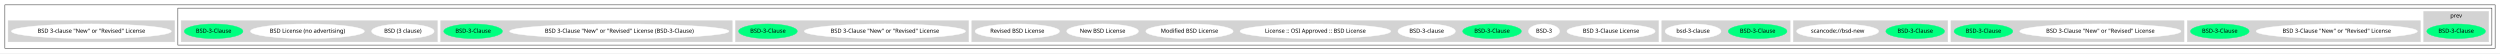
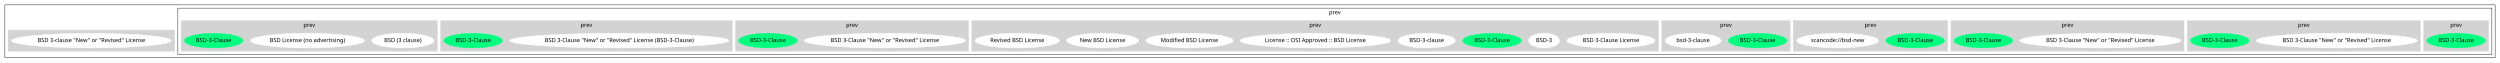
- <svg xmlns="http://www.w3.org/2000/svg" width="6156pt" height="131pt" viewBox="0.00 0.00 6156.00 131.00">
-   <g id="graph0" class="graph" transform="scale(1 1) rotate(0) translate(4 127)">
-     <polygon fill="white" stroke="transparent" points="-4,4 -4,-127 6152,-127 6152,4 -4,4" />
+ <svg xmlns="http://www.w3.org/2000/svg" width="6156pt" height="154pt" viewBox="0.00 0.00 6156.00 154.00">
+   <g id="graph0" class="graph" transform="scale(1 1) rotate(0) translate(4 150)">
+     <polygon fill="white" stroke="transparent" points="-4,4 -4,-150 6152,-150 6152,4 -4,4" />
    <g id="clust1" class="cluster">
-       <polygon fill="none" stroke="black" points="8,-8 8,-115 6140,-115 6140,-8 8,-8" />
+       <polygon fill="none" stroke="black" points="8,-8 8,-138 6140,-138 6140,-8 8,-8" />
    </g>
    <g id="clust2" class="cluster">
-       <polygon fill="none" stroke="black" points="434,-16 434,-107 6132,-107 6132,-16 434,-16" />
+       <polygon fill="none" stroke="black" points="434,-16 434,-130 6132,-130 6132,-16 434,-16" />
+       <text text-anchor="middle" x="3283" y="-114.8" font-family="Times-Roman" font-size="14.00">prev</text>
    </g>
    <g id="clust3" class="cluster">
      <polygon fill="lightgray" stroke="lightgray" points="5964,-24 5964,-99 6124,-99 6124,-24 5964,-24" />
      <text text-anchor="middle" x="6044" y="-83.8" font-family="Times-Roman" font-size="14.00">prev</text>
    </g>
    <g id="clust4" class="cluster">
-       <polygon fill="lightgray" stroke="lightgray" points="5382,-24 5382,-76 5956,-76 5956,-24 5382,-24" />
+       <polygon fill="lightgray" stroke="lightgray" points="5382,-24 5382,-99 5956,-99 5956,-24 5382,-24" />
+       <text text-anchor="middle" x="5669" y="-83.8" font-family="Times-Roman" font-size="14.00">prev</text>
    </g>
    <g id="clust5" class="cluster">
-       <polygon fill="lightgray" stroke="lightgray" points="4800,-24 4800,-76 5374,-76 5374,-24 4800,-24" />
+       <polygon fill="lightgray" stroke="lightgray" points="4800,-24 4800,-99 5374,-99 5374,-24 4800,-24" />
+       <text text-anchor="middle" x="5087" y="-83.8" font-family="Times-Roman" font-size="14.00">prev</text>
    </g>
    <g id="clust6" class="cluster">
-       <polygon fill="lightgray" stroke="lightgray" points="4412,-24 4412,-76 4792,-76 4792,-24 4412,-24" />
+       <polygon fill="lightgray" stroke="lightgray" points="4412,-24 4412,-99 4792,-99 4792,-24 4412,-24" />
+       <text text-anchor="middle" x="4602" y="-83.8" font-family="Times-Roman" font-size="14.00">prev</text>
    </g>
    <g id="clust7" class="cluster">
-       <polygon fill="lightgray" stroke="lightgray" points="4088,-24 4088,-76 4404,-76 4404,-24 4088,-24" />
+       <polygon fill="lightgray" stroke="lightgray" points="4088,-24 4088,-99 4404,-99 4404,-24 4088,-24" />
+       <text text-anchor="middle" x="4246" y="-83.8" font-family="Times-Roman" font-size="14.00">prev</text>
    </g>
    <g id="clust8" class="cluster">
-       <polygon fill="lightgray" stroke="lightgray" points="2389,-24 2389,-76 4080,-76 4080,-24 2389,-24" />
+       <polygon fill="lightgray" stroke="lightgray" points="2389,-24 2389,-99 4080,-99 4080,-24 2389,-24" />
+       <text text-anchor="middle" x="3234.5" y="-83.8" font-family="Times-Roman" font-size="14.00">prev</text>
    </g>
    <g id="clust9" class="cluster">
-       <polygon fill="lightgray" stroke="lightgray" points="1807,-24 1807,-76 2381,-76 2381,-24 1807,-24" />
+       <polygon fill="lightgray" stroke="lightgray" points="1807,-24 1807,-99 2381,-99 2381,-24 1807,-24" />
+       <text text-anchor="middle" x="2094" y="-83.8" font-family="Times-Roman" font-size="14.00">prev</text>
    </g>
    <g id="clust10" class="cluster">
-       <polygon fill="lightgray" stroke="lightgray" points="1081,-24 1081,-76 1799,-76 1799,-24 1081,-24" />
+       <polygon fill="lightgray" stroke="lightgray" points="1081,-24 1081,-99 1799,-99 1799,-24 1081,-24" />
+       <text text-anchor="middle" x="1440" y="-83.8" font-family="Times-Roman" font-size="14.00">prev</text>
    </g>
    <g id="clust11" class="cluster">
-       <polygon fill="lightgray" stroke="lightgray" points="442,-24 442,-76 1073,-76 1073,-24 442,-24" />
+       <polygon fill="lightgray" stroke="lightgray" points="442,-24 442,-99 1073,-99 1073,-24 442,-24" />
+       <text text-anchor="middle" x="757.5" y="-83.8" font-family="Times-Roman" font-size="14.00">prev</text>
    </g>
    <g id="clust12" class="cluster">
      <polygon fill="lightgray" stroke="lightgray" points="16,-24 16,-76 426,-76 426,-24 16,-24" />
    </g>
    <g id="node1" class="node">
      <ellipse fill="springgreen" stroke="springgreen" cx="6044" cy="-50" rx="72.29" ry="18" />
      <text text-anchor="middle" x="6044" y="-46.3" font-family="Times-Roman" font-size="14.00">BSD-3-Clause</text>
    </g>
    <g id="node2" class="node">
      <ellipse fill="white" stroke="white" cx="5750" cy="-50" rx="198.47" ry="18" />
      <text text-anchor="middle" x="5750" y="-46.3" font-family="Times-Roman" font-size="14.00">BSD 3-Clause "New" or "Revised" License</text>
    </g>
    <g id="node3" class="node">
      <ellipse fill="springgreen" stroke="springgreen" cx="5462" cy="-50" rx="72.29" ry="18" />
      <text text-anchor="middle" x="5462" y="-46.3" font-family="Times-Roman" font-size="14.00">BSD-3-Clause</text>
    </g>
    <g id="node4" class="node">
      <ellipse fill="white" stroke="white" cx="5168" cy="-50" rx="198.47" ry="18" />
      <text text-anchor="middle" x="5168" y="-46.3" font-family="Times-Roman" font-size="14.00">BSD 3-Clause "New" or "Revised" License</text>
    </g>
    <g id="node5" class="node">
      <ellipse fill="springgreen" stroke="springgreen" cx="4880" cy="-50" rx="72.29" ry="18" />
      <text text-anchor="middle" x="4880" y="-46.3" font-family="Times-Roman" font-size="14.00">BSD-3-Clause</text>
    </g>
    <g id="node6" class="node">
      <ellipse fill="springgreen" stroke="springgreen" cx="4712" cy="-50" rx="72.29" ry="18" />
      <text text-anchor="middle" x="4712" y="-46.3" font-family="Times-Roman" font-size="14.00">BSD-3-Clause</text>
    </g>
    <g id="node7" class="node">
      <ellipse fill="white" stroke="white" cx="4521" cy="-50" rx="100.98" ry="18" />
      <text text-anchor="middle" x="4521" y="-46.3" font-family="Times-Roman" font-size="14.00">scancode://bsd-new</text>
    </g>
    <g id="node8" class="node">
      <ellipse fill="springgreen" stroke="springgreen" cx="4324" cy="-50" rx="72.29" ry="18" />
      <text text-anchor="middle" x="4324" y="-46.3" font-family="Times-Roman" font-size="14.00">BSD-3-Clause</text>
    </g>
    <g id="node9" class="node">
      <ellipse fill="white" stroke="white" cx="4165" cy="-50" rx="68.79" ry="18" />
      <text text-anchor="middle" x="4165" y="-46.3" font-family="Times-Roman" font-size="14.00">bsd-3-clause</text>
    </g>
    <g id="node10" class="node">
      <ellipse fill="white" stroke="white" cx="3963" cy="-50" rx="108.58" ry="18" />
      <text text-anchor="middle" x="3963" y="-46.3" font-family="Times-Roman" font-size="14.00">BSD 3-Clause License</text>
    </g>
    <g id="node11" class="node">
      <ellipse fill="white" stroke="white" cx="3798" cy="-50" rx="38.19" ry="18" />
      <text text-anchor="middle" x="3798" y="-46.3" font-family="Times-Roman" font-size="14.00">BSD-3</text>
    </g>
    <g id="node12" class="node">
      <ellipse fill="springgreen" stroke="springgreen" cx="3670" cy="-50" rx="72.29" ry="18" />
      <text text-anchor="middle" x="3670" y="-46.3" font-family="Times-Roman" font-size="14.00">BSD-3-Clause</text>
    </g>
    <g id="node13" class="node">
      <ellipse fill="white" stroke="white" cx="3509" cy="-50" rx="70.69" ry="18" />
      <text text-anchor="middle" x="3509" y="-46.3" font-family="Times-Roman" font-size="14.00">BSD-3-clause</text>
    </g>
    <g id="node14" class="node">
      <ellipse fill="white" stroke="white" cx="3235" cy="-50" rx="185.47" ry="18" />
      <text text-anchor="middle" x="3235" y="-46.3" font-family="Times-Roman" font-size="14.00">License :: OSI Approved :: BSD License</text>
    </g>
    <g id="node15" class="node">
      <ellipse fill="white" stroke="white" cx="2925" cy="-50" rx="107.48" ry="18" />
      <text text-anchor="middle" x="2925" y="-46.3" font-family="Times-Roman" font-size="14.00">Modified BSD License</text>
    </g>
    <g id="node16" class="node">
      <ellipse fill="white" stroke="white" cx="2711" cy="-50" rx="88.28" ry="18" />
      <text text-anchor="middle" x="2711" y="-46.3" font-family="Times-Roman" font-size="14.00">New BSD License</text>
    </g>
    <g id="node17" class="node">
      <ellipse fill="white" stroke="white" cx="2501" cy="-50" rx="103.98" ry="18" />
      <text text-anchor="middle" x="2501" y="-46.3" font-family="Times-Roman" font-size="14.00">Revised BSD License</text>
    </g>
    <g id="node18" class="node">
      <ellipse fill="white" stroke="white" cx="2175" cy="-50" rx="198.47" ry="18" />
      <text text-anchor="middle" x="2175" y="-46.3" font-family="Times-Roman" font-size="14.00">BSD 3-Clause "New" or "Revised" License</text>
    </g>
    <g id="node19" class="node">
      <ellipse fill="springgreen" stroke="springgreen" cx="1887" cy="-50" rx="72.29" ry="18" />
      <text text-anchor="middle" x="1887" y="-46.3" font-family="Times-Roman" font-size="14.00">BSD-3-Clause</text>
    </g>
    <g id="node20" class="node">
      <ellipse fill="white" stroke="white" cx="1521" cy="-50" rx="269.95" ry="18" />
      <text text-anchor="middle" x="1521" y="-46.3" font-family="Times-Roman" font-size="14.00">BSD 3-Clause "New" or "Revised" License (BSD-3-Clause)</text>
    </g>
    <g id="node21" class="node">
      <ellipse fill="springgreen" stroke="springgreen" cx="1161" cy="-50" rx="72.29" ry="18" />
      <text text-anchor="middle" x="1161" y="-46.3" font-family="Times-Roman" font-size="14.00">BSD-3-Clause</text>
    </g>
    <g id="node22" class="node">
      <ellipse fill="white" stroke="white" cx="988" cy="-50" rx="76.89" ry="18" />
      <text text-anchor="middle" x="988" y="-46.3" font-family="Times-Roman" font-size="14.00">BSD (3 clause)</text>
    </g>
    <g id="node23" class="node">
      <ellipse fill="white" stroke="white" cx="753" cy="-50" rx="140.28" ry="18" />
      <text text-anchor="middle" x="753" y="-46.3" font-family="Times-Roman" font-size="14.00">BSD License (no advertising)</text>
    </g>
    <g id="node24" class="node">
      <ellipse fill="springgreen" stroke="springgreen" cx="522" cy="-50" rx="72.29" ry="18" />
      <text text-anchor="middle" x="522" y="-46.3" font-family="Times-Roman" font-size="14.00">BSD-3-Clause</text>
    </g>
    <g id="node25" class="node">
      <ellipse fill="white" stroke="white" cx="221" cy="-50" rx="196.87" ry="18" />
      <text text-anchor="middle" x="221" y="-46.3" font-family="Times-Roman" font-size="14.00">BSD 3-clause "New" or "Revised" License</text>
    </g>
  </g>
</svg>
